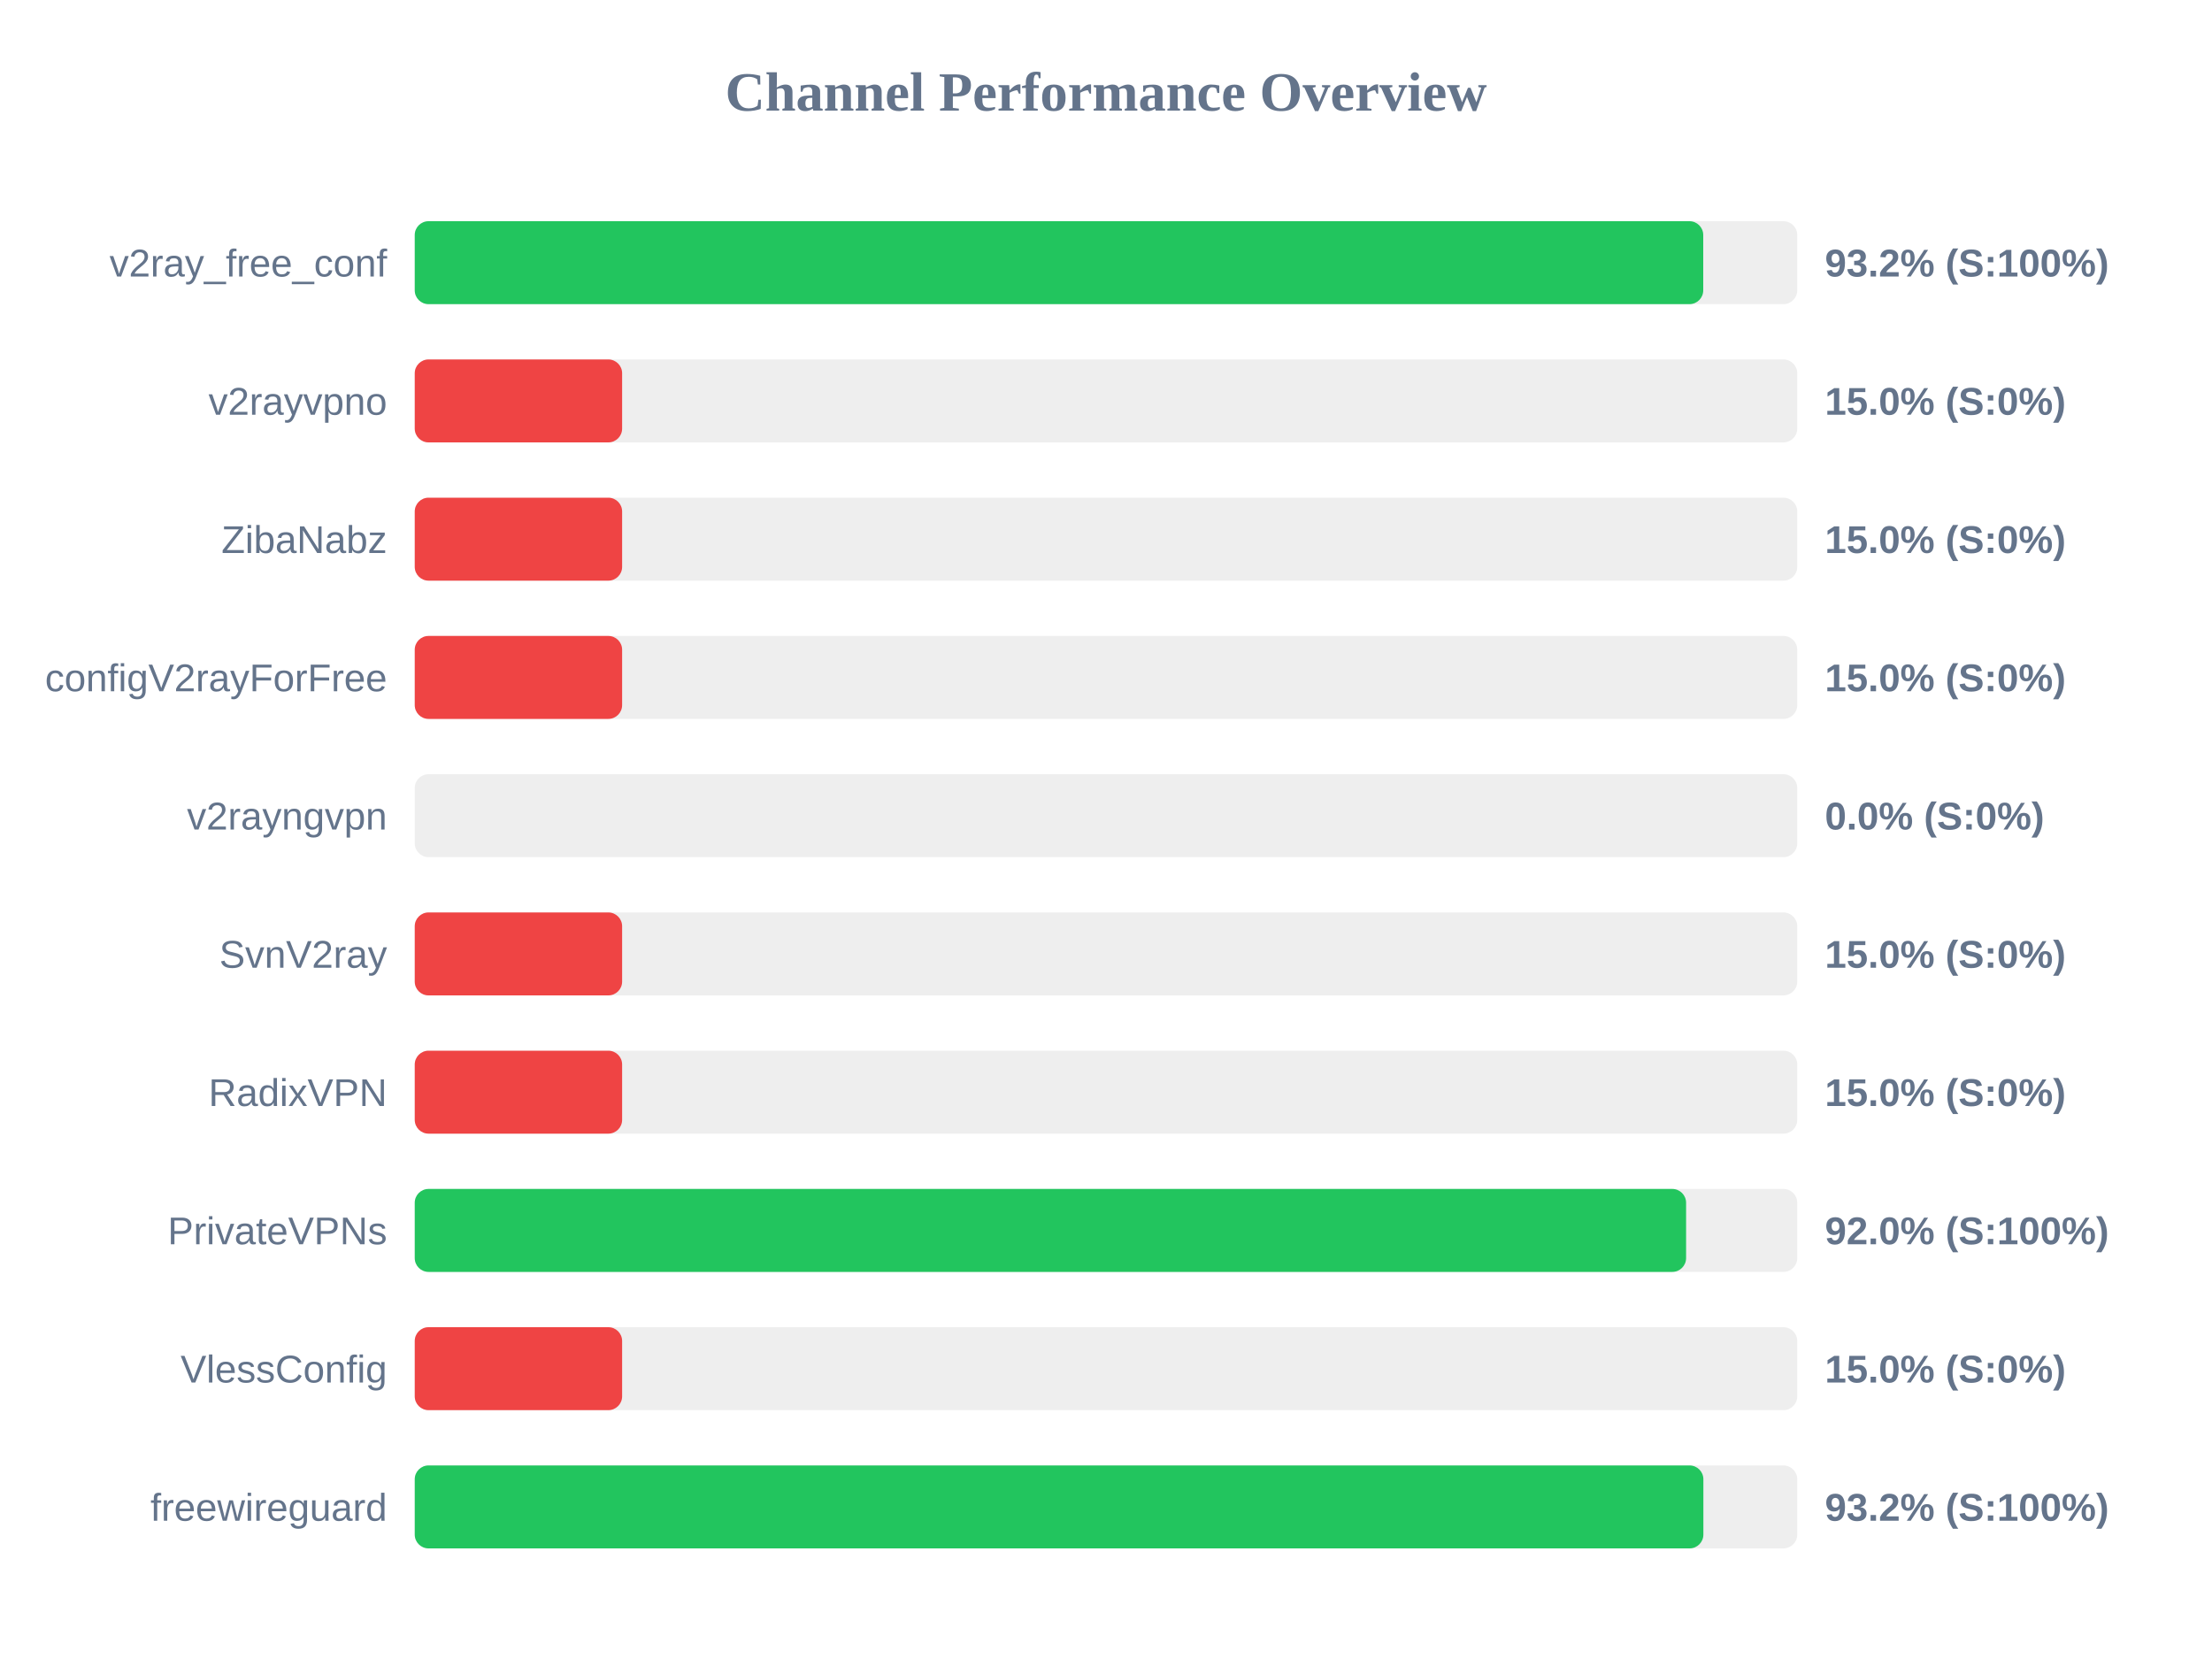
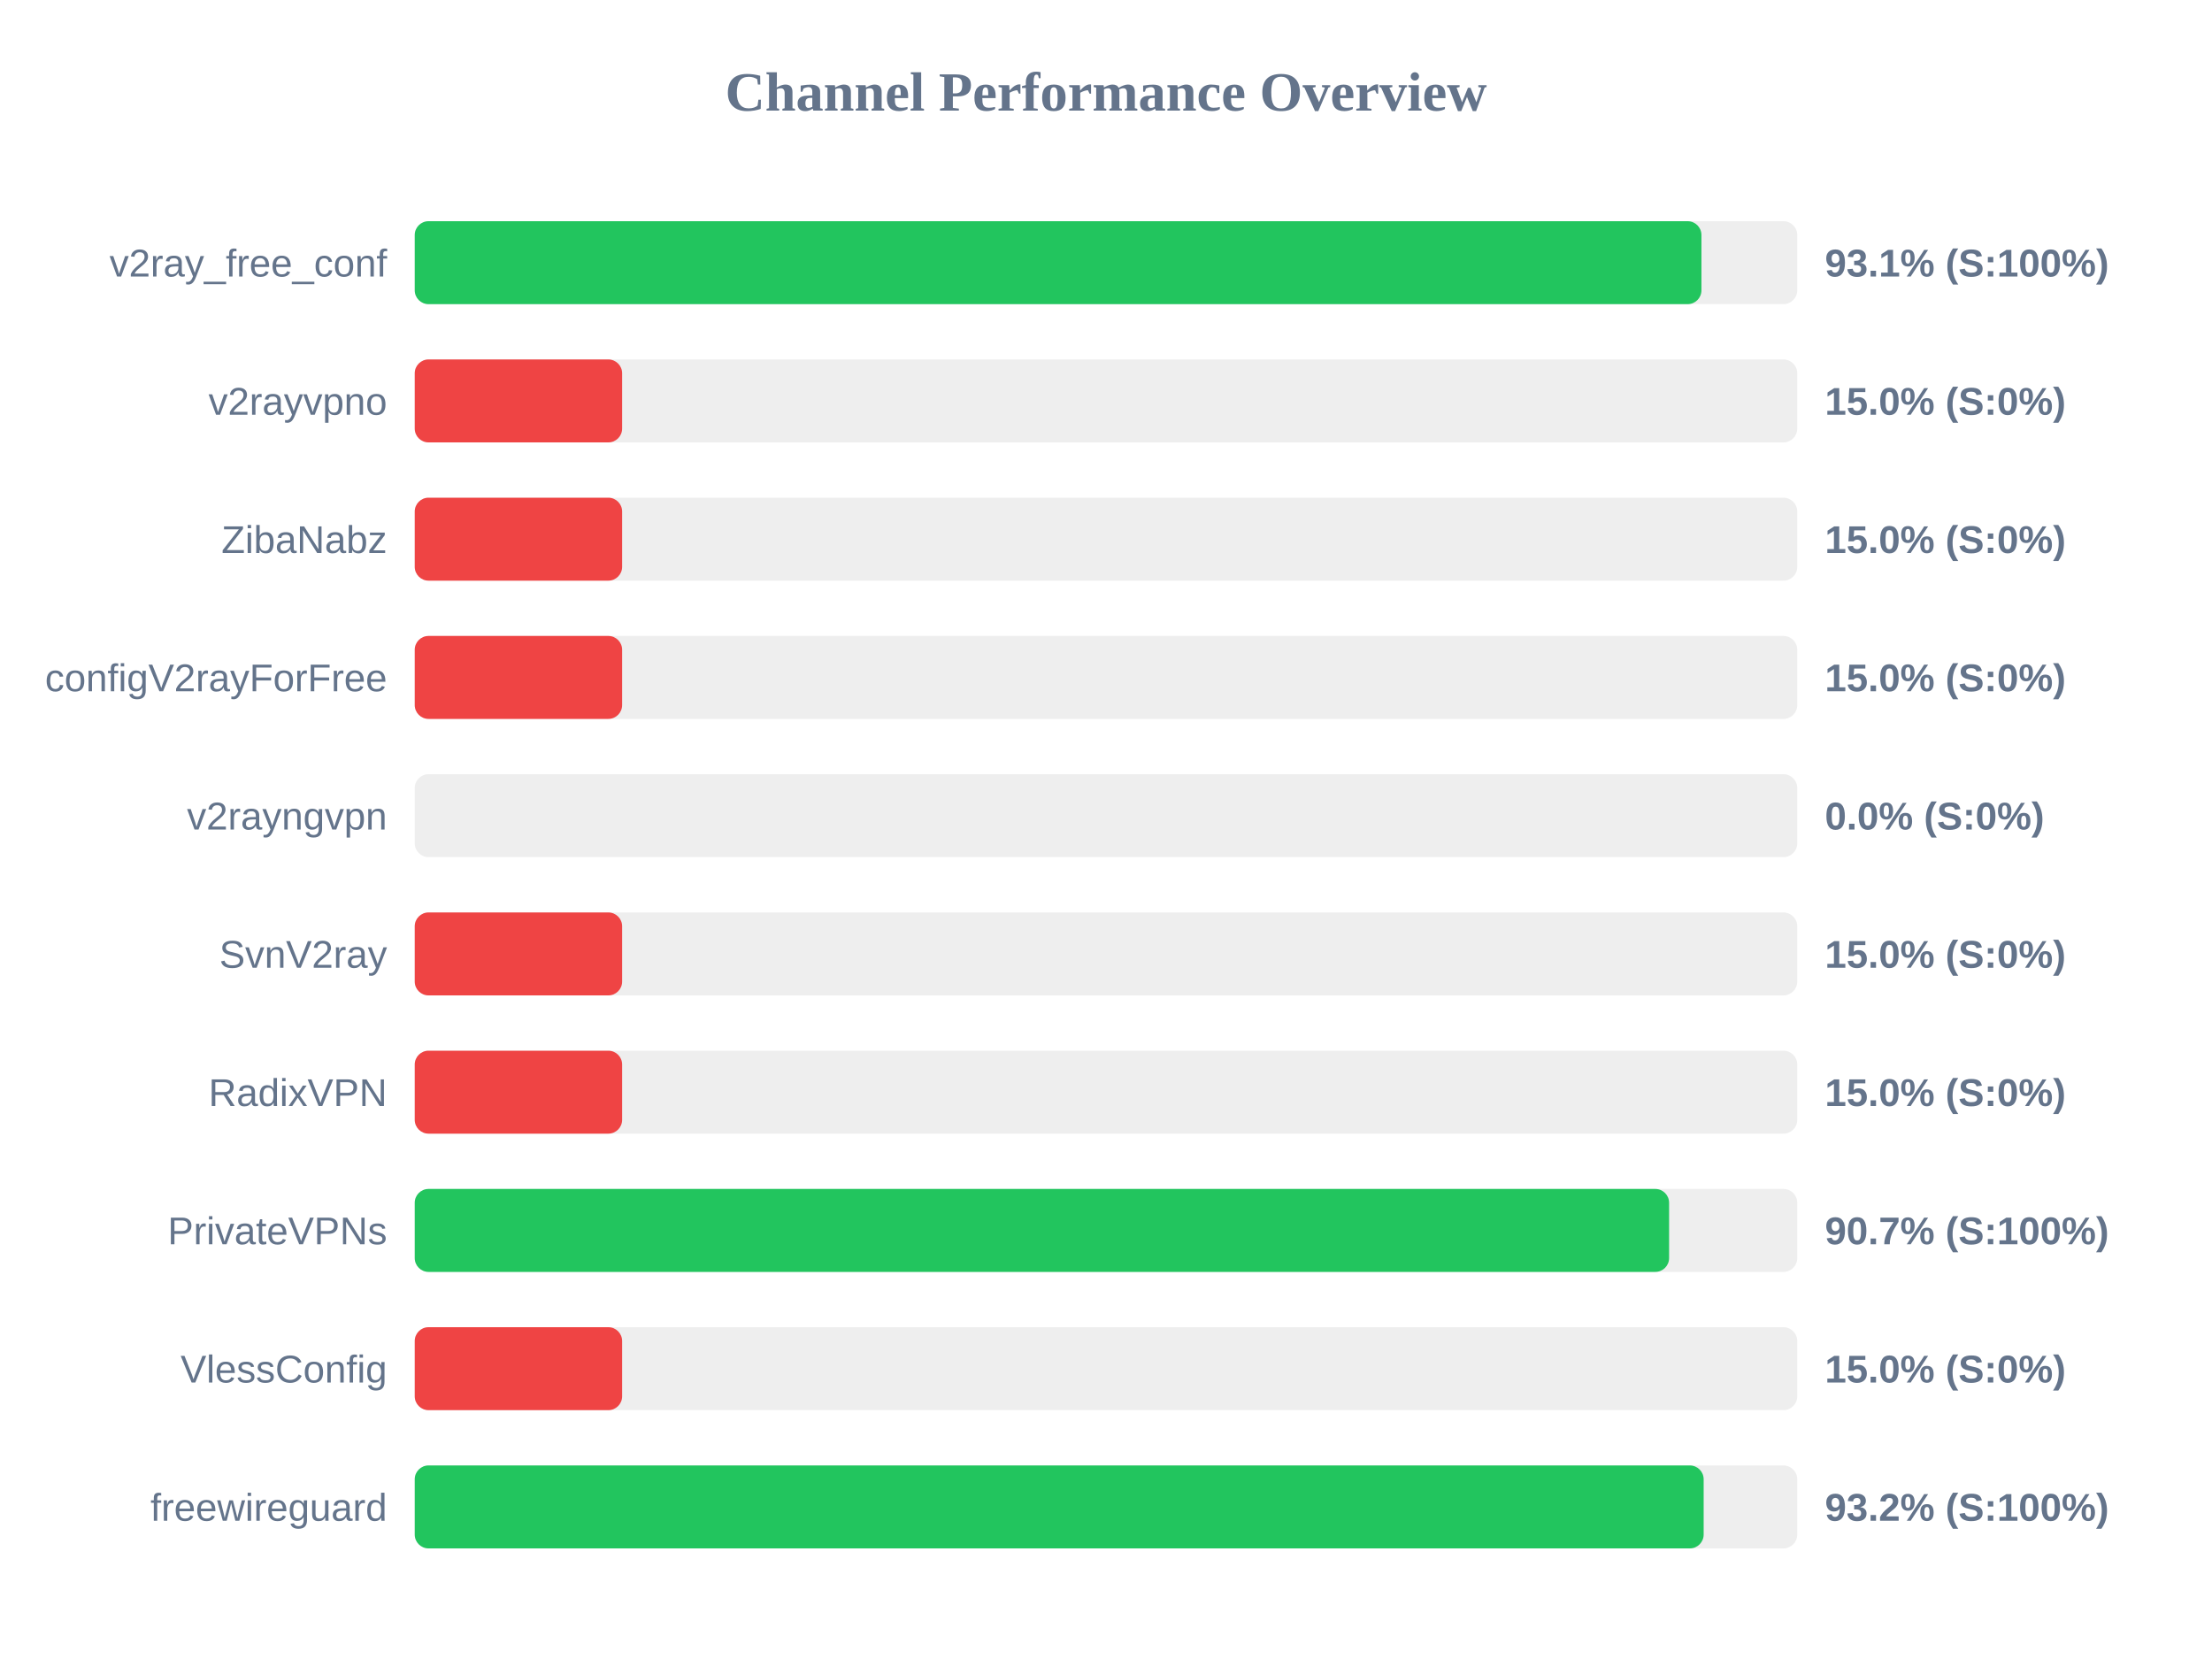
<svg xmlns="http://www.w3.org/2000/svg" width="800" height="600" version="1.1">
  <style>
        .row { font: 14px Arial; fill: #64748b; }
        .score { font: bold 14px Arial; fill: #64748b; }
    </style>
  <text x="400" y="40" text-anchor="middle" font-size="20px" font-weight="bold" fill="#64748b">Channel Performance Overview</text>
  <rect x="150" y="80" width="500" height="30" fill="#eee" rx="5" />
-   <rect x="150" y="80" width="466.0" height="30" fill="#22c55e" rx="5" />
+   <rect x="150" y="80" width="465.35" height="30" fill="#22c55e" rx="5" />
  <text x="140" y="100" text-anchor="end" class="row">v2ray_free_conf</text>
-   <text x="660" y="100" text-anchor="start" class="score">93.2% (S:100%)</text>
+   <text x="660" y="100" text-anchor="start" class="score">93.1% (S:100%)</text>
  <rect x="150" y="130" width="500" height="30" fill="#eee" rx="5" />
  <rect x="150" y="130" width="75.0" height="30" fill="#ef4444" rx="5" />
  <text x="140" y="150" text-anchor="end" class="row">v2rayvpno</text>
  <text x="660" y="150" text-anchor="start" class="score">15.0% (S:0%)</text>
  <rect x="150" y="180" width="500" height="30" fill="#eee" rx="5" />
  <rect x="150" y="180" width="75.0" height="30" fill="#ef4444" rx="5" />
  <text x="140" y="200" text-anchor="end" class="row">ZibaNabz</text>
  <text x="660" y="200" text-anchor="start" class="score">15.0% (S:0%)</text>
  <rect x="150" y="230" width="500" height="30" fill="#eee" rx="5" />
  <rect x="150" y="230" width="75.0" height="30" fill="#ef4444" rx="5" />
  <text x="140" y="250" text-anchor="end" class="row">configV2rayForFree</text>
  <text x="660" y="250" text-anchor="start" class="score">15.0% (S:0%)</text>
  <rect x="150" y="280" width="500" height="30" fill="#eee" rx="5" />
  <rect x="150" y="280" width="0.0" height="30" fill="#ef4444" rx="5" />
  <text x="140" y="300" text-anchor="end" class="row">v2rayngvpn</text>
  <text x="660" y="300" text-anchor="start" class="score">0.0% (S:0%)</text>
  <rect x="150" y="330" width="500" height="30" fill="#eee" rx="5" />
  <rect x="150" y="330" width="75.0" height="30" fill="#ef4444" rx="5" />
  <text x="140" y="350" text-anchor="end" class="row">SvnV2ray</text>
  <text x="660" y="350" text-anchor="start" class="score">15.0% (S:0%)</text>
  <rect x="150" y="380" width="500" height="30" fill="#eee" rx="5" />
  <rect x="150" y="380" width="75.0" height="30" fill="#ef4444" rx="5" />
  <text x="140" y="400" text-anchor="end" class="row">RadixVPN</text>
  <text x="660" y="400" text-anchor="start" class="score">15.0% (S:0%)</text>
  <rect x="150" y="430" width="500" height="30" fill="#eee" rx="5" />
-   <rect x="150" y="430" width="459.8" height="30" fill="#22c55e" rx="5" />
+   <rect x="150" y="430" width="453.65" height="30" fill="#22c55e" rx="5" />
  <text x="140" y="450" text-anchor="end" class="row">PrivateVPNs</text>
-   <text x="660" y="450" text-anchor="start" class="score">92.0% (S:100%)</text>
+   <text x="660" y="450" text-anchor="start" class="score">90.7% (S:100%)</text>
  <rect x="150" y="480" width="500" height="30" fill="#eee" rx="5" />
  <rect x="150" y="480" width="75.0" height="30" fill="#ef4444" rx="5" />
  <text x="140" y="500" text-anchor="end" class="row">VlessConfig</text>
  <text x="660" y="500" text-anchor="start" class="score">15.0% (S:0%)</text>
  <rect x="150" y="530" width="500" height="30" fill="#eee" rx="5" />
-   <rect x="150" y="530" width="466.05" height="30" fill="#22c55e" rx="5" />
+   <rect x="150" y="530" width="466.15" height="30" fill="#22c55e" rx="5" />
  <text x="140" y="550" text-anchor="end" class="row">freewireguard</text>
  <text x="660" y="550" text-anchor="start" class="score">93.2% (S:100%)</text>
</svg>
